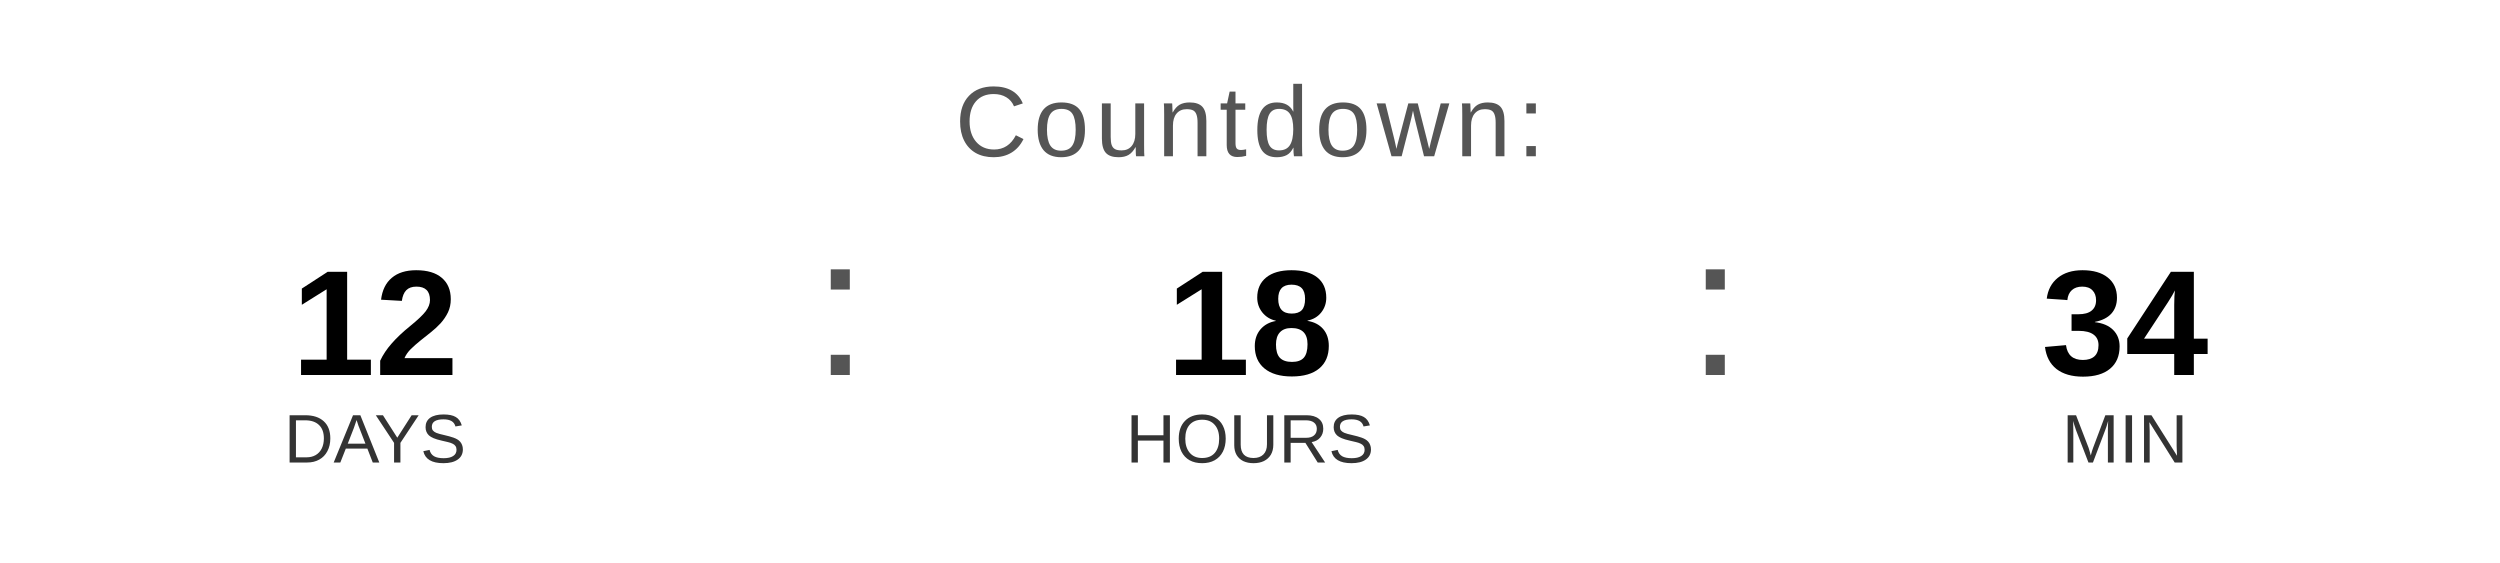
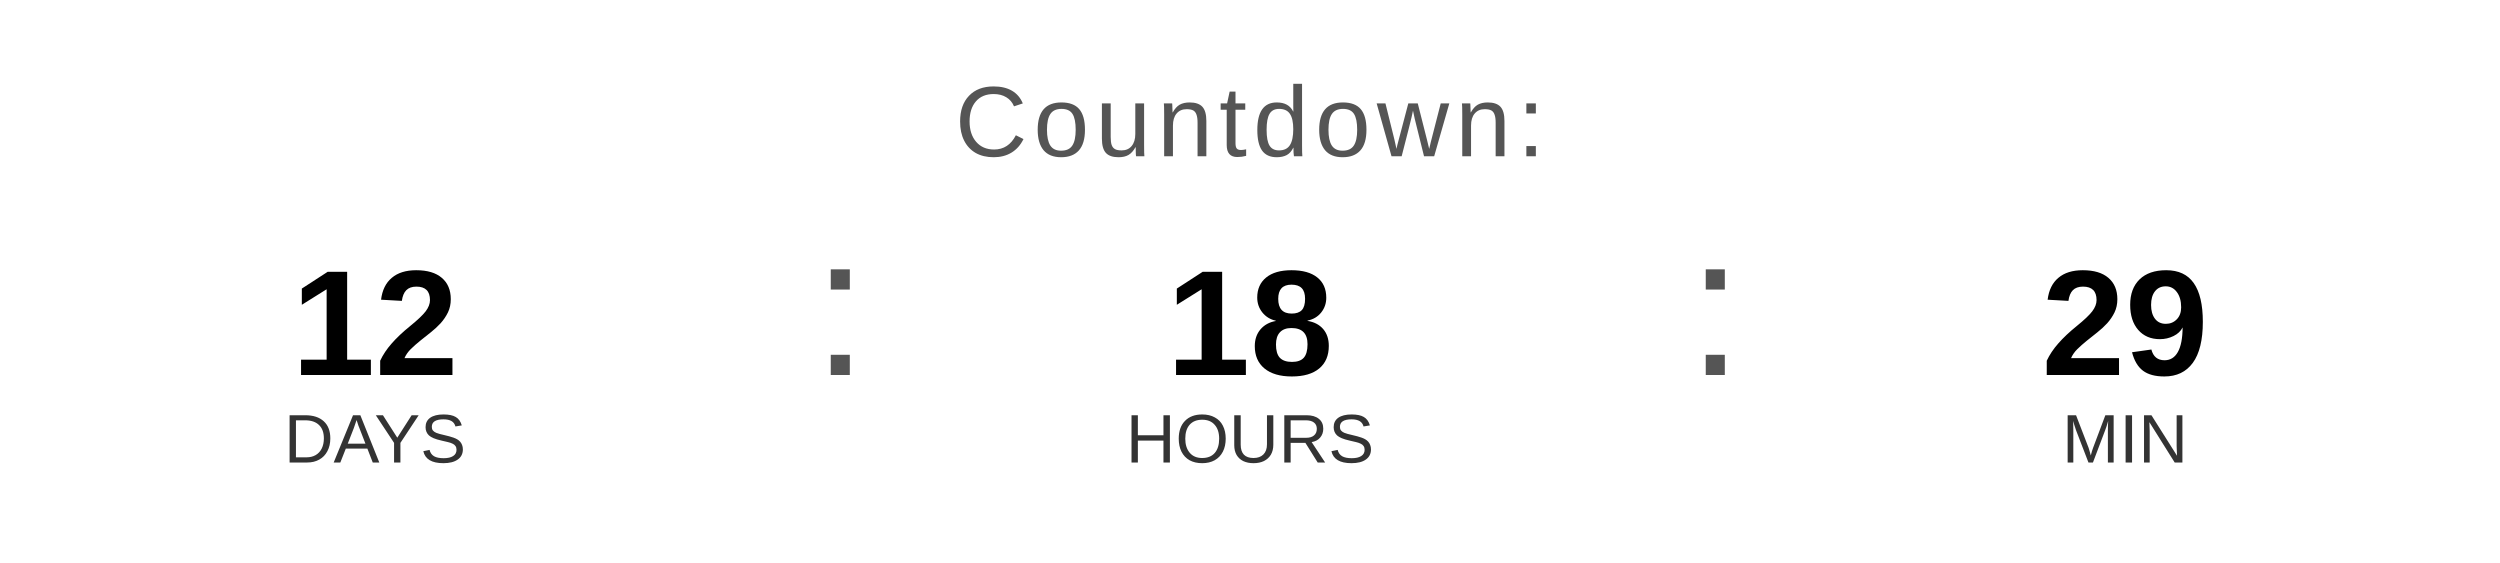
<svg xmlns="http://www.w3.org/2000/svg" width="400" height="90" viewBox="0 0 400 90">
  <text x="200" y="25" font-family="Arial, Helvetica, sans-serif" font-size="16" fill="#555555" text-anchor="middle" letter-spacing="1">
    Countdown:
  </text>
  <text x="60" y="60" font-family="Arial, Helvetica, sans-serif" font-size="24" font-weight="bold" fill="#000000" text-anchor="middle">12</text>
  <text x="60" y="74" font-family="Arial, Helvetica, sans-serif" font-size="11" fill="#333333" text-anchor="middle">DAYS</text>
  <text x="130" y="60" font-family="Arial, sans-serif" font-size="32" fill="#555555">:</text>
  <text x="200" y="60" font-family="Arial, Helvetica, sans-serif" font-size="24" font-weight="bold" fill="#000000" text-anchor="middle">18</text>
  <text x="200" y="74" font-family="Arial, Helvetica, sans-serif" font-size="11" fill="#333333" text-anchor="middle">HOURS</text>
  <text x="270" y="60" font-family="Arial, sans-serif" font-size="32" fill="#555555">:</text>
-   <text x="340" y="60" font-family="Arial, Helvetica, sans-serif" font-size="24" font-weight="bold" fill="#000000" text-anchor="middle">34</text>
+   <text x="340" y="60" font-family="Arial, Helvetica, sans-serif" font-size="24" font-weight="bold" fill="#000000" text-anchor="middle">29</text>
  <text x="340" y="74" font-family="Arial, Helvetica, sans-serif" font-size="11" fill="#333333" text-anchor="middle">MIN</text>
</svg>
